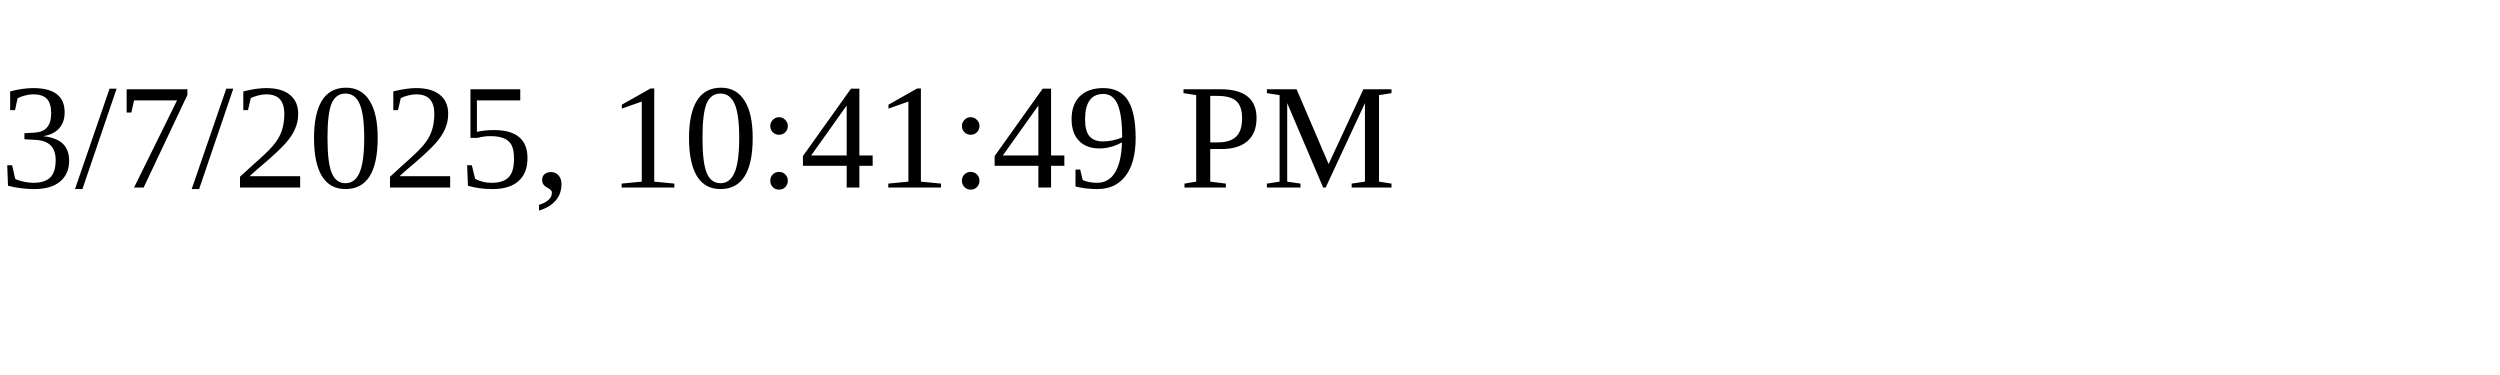
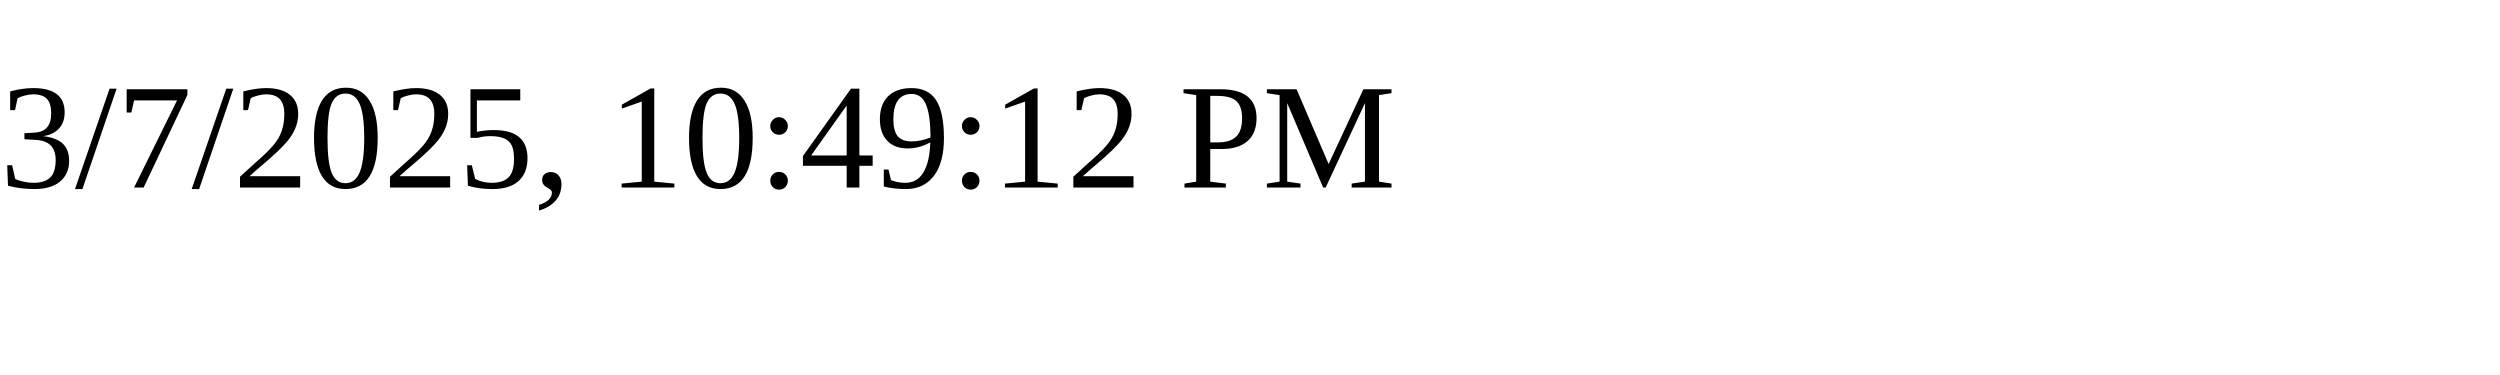
<svg xmlns="http://www.w3.org/2000/svg" height="30" width="200">
-   <text x="0" y="15">3/7/2025, 10:41:49 PM</text>
+   <text x="0" y="15">3/7/2025, 10:49:12 PM</text>
</svg>
